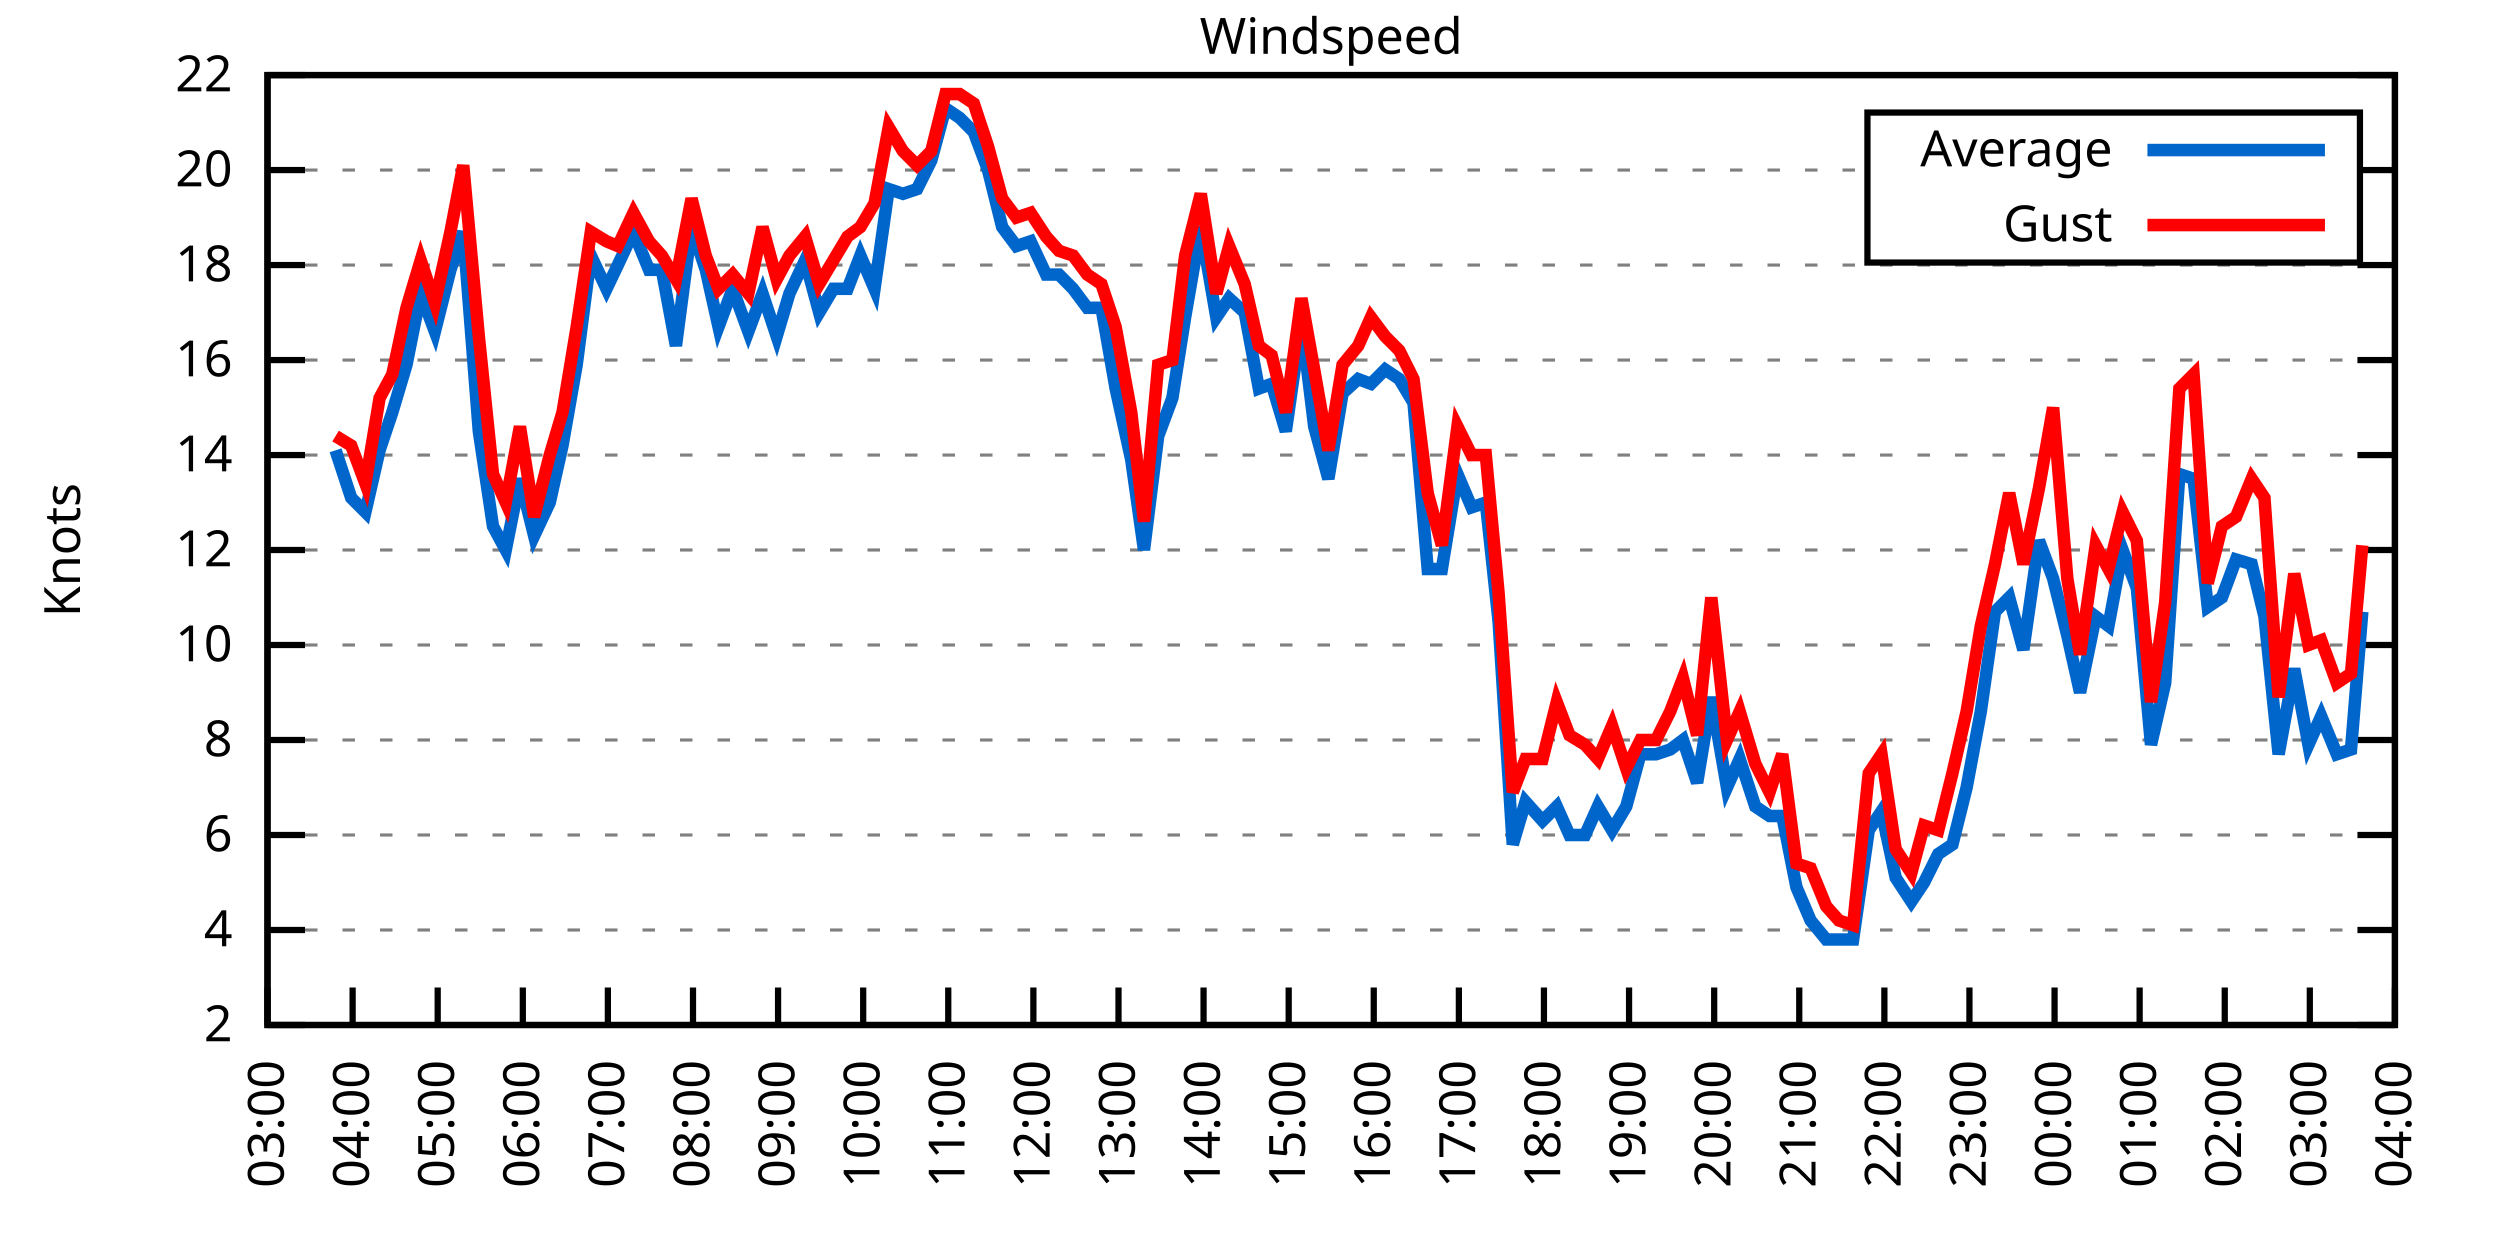
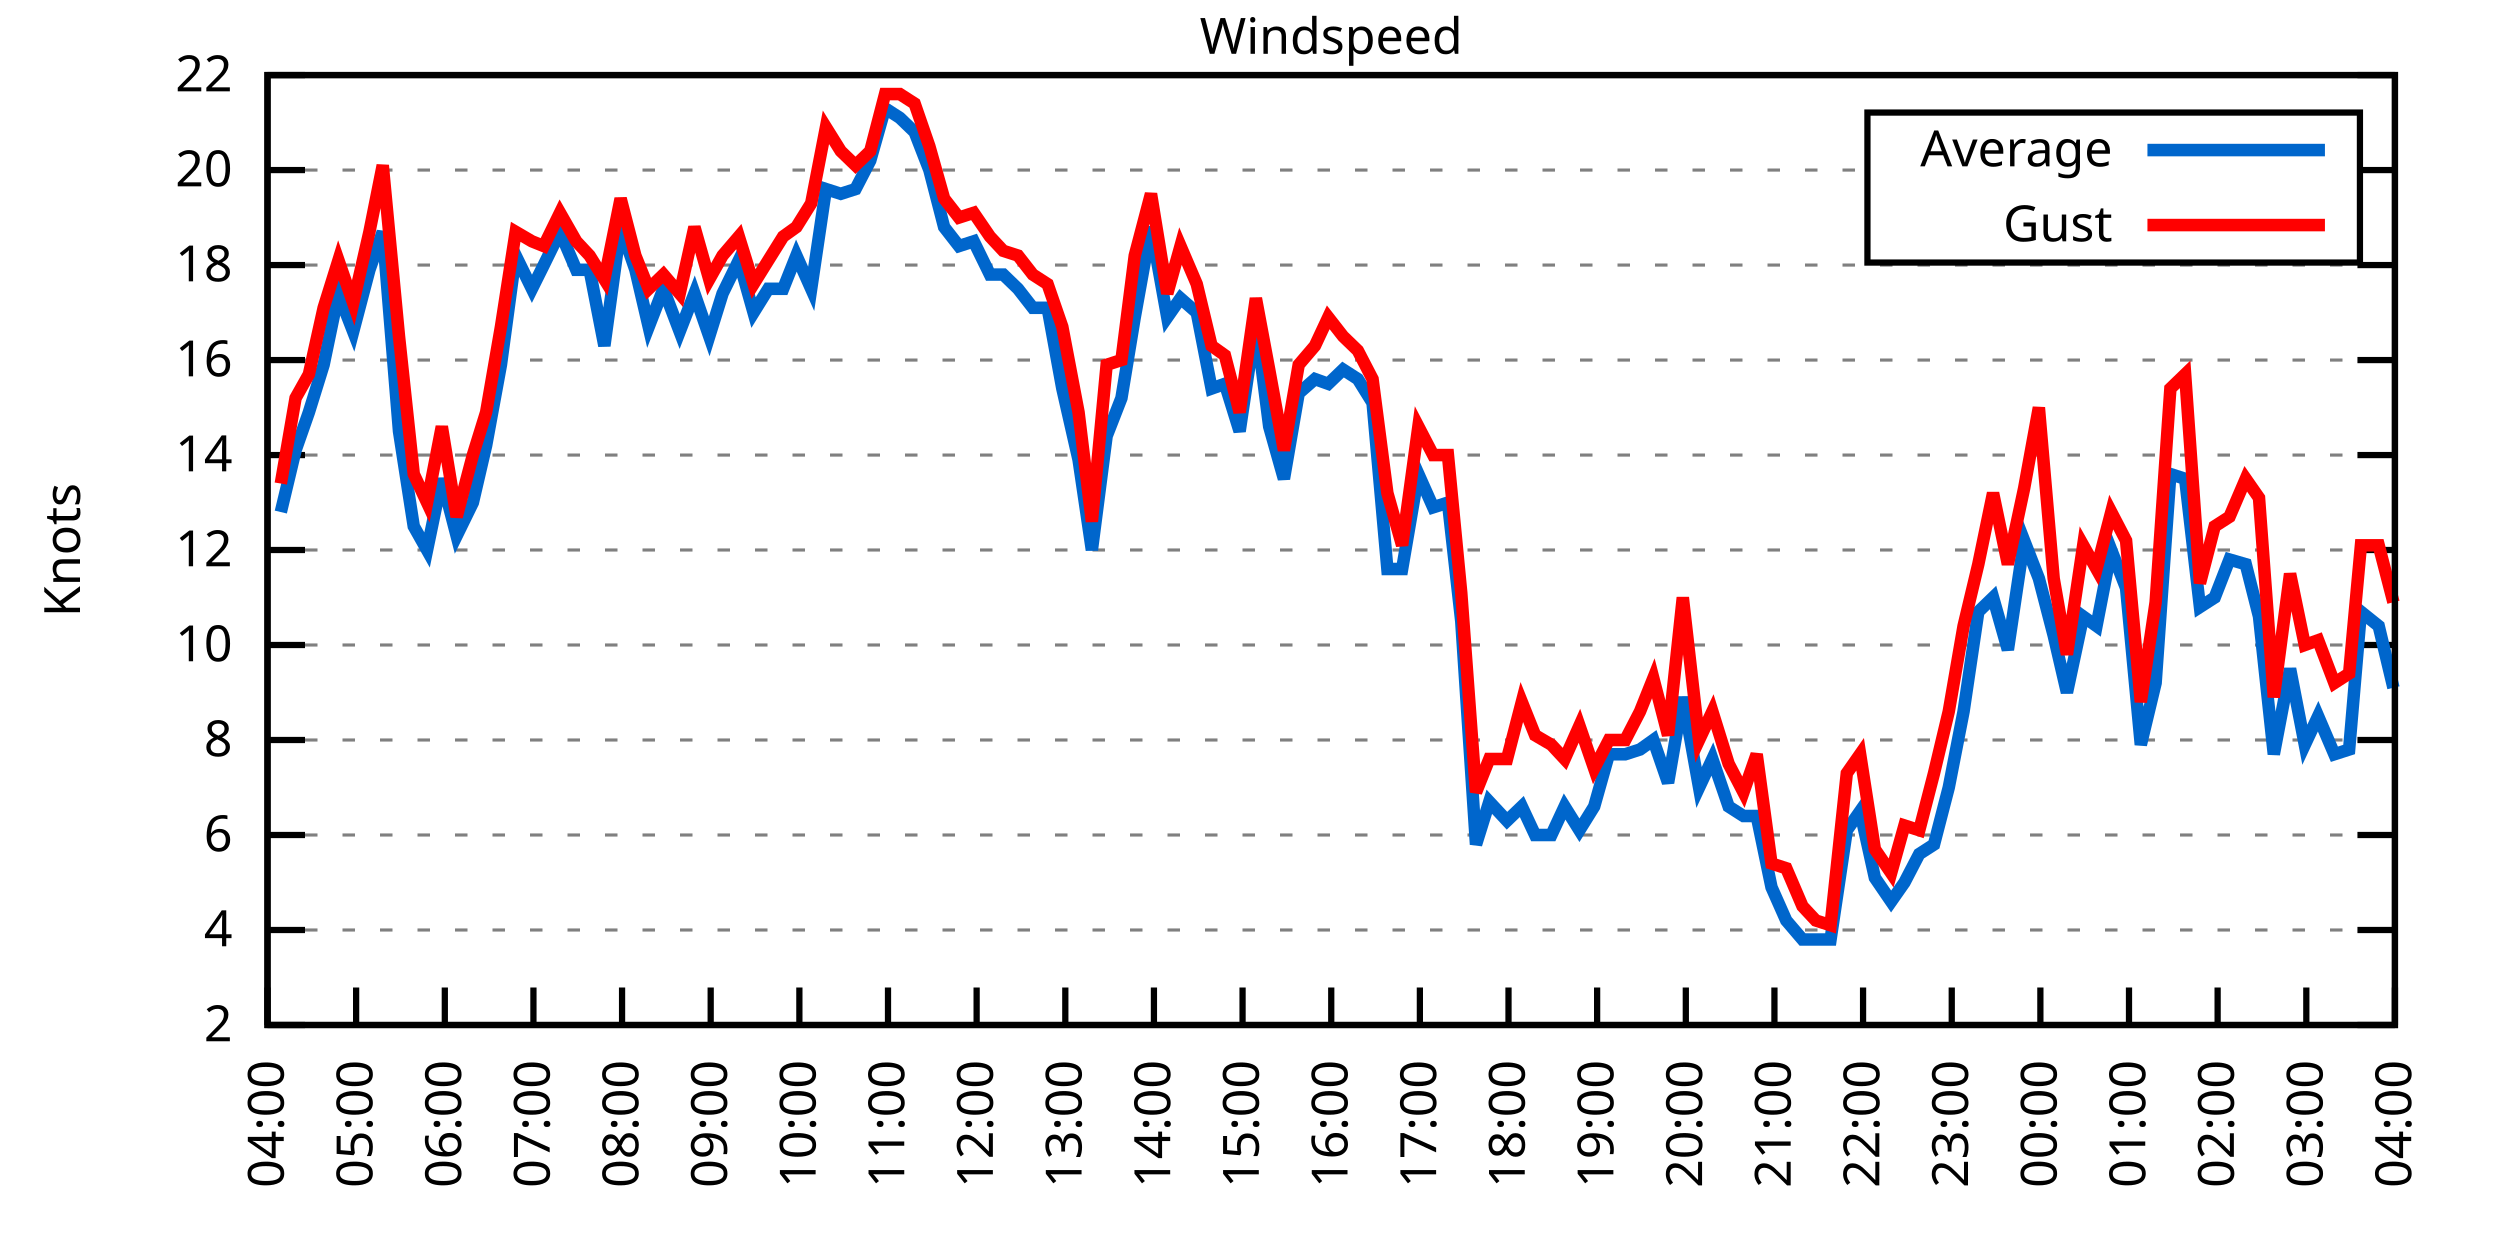
<svg xmlns="http://www.w3.org/2000/svg" xmlns:xlink="http://www.w3.org/1999/xlink" width="400" height="200" viewBox="0 0 400 200">
  <g id="gnuplot_canvas">
    <rect x="0" y="0" width="400" height="200" fill="none" />
    <defs>
      <circle id="gpDot" r="0.5" stroke-width="0.5" stroke="currentColor" />
      <path id="gpPt0" stroke-width="0.333" stroke="currentColor" d="M-1,0 h2 M0,-1 v2" />
      <path id="gpPt1" stroke-width="0.333" stroke="currentColor" d="M-1,-1 L1,1 M1,-1 L-1,1" />
      <path id="gpPt2" stroke-width="0.333" stroke="currentColor" d="M-1,0 L1,0 M0,-1 L0,1 M-1,-1 L1,1 M-1,1 L1,-1" />
      <rect id="gpPt3" stroke-width="0.333" stroke="currentColor" x="-1" y="-1" width="2" height="2" />
      <rect id="gpPt4" stroke-width="0.333" stroke="currentColor" fill="currentColor" x="-1" y="-1" width="2" height="2" />
      <circle id="gpPt5" stroke-width="0.333" stroke="currentColor" cx="0" cy="0" r="1" />
      <use xlink:href="#gpPt5" id="gpPt6" fill="currentColor" stroke="none" />
      <path id="gpPt7" stroke-width="0.333" stroke="currentColor" d="M0,-1.33 L-1.33,0.67 L1.33,0.67 z" />
      <use xlink:href="#gpPt7" id="gpPt8" fill="currentColor" stroke="none" />
      <use xlink:href="#gpPt7" id="gpPt9" stroke="currentColor" transform="rotate(180)" />
      <use xlink:href="#gpPt9" id="gpPt10" fill="currentColor" stroke="none" />
      <use xlink:href="#gpPt3" id="gpPt11" stroke="currentColor" transform="rotate(45)" />
      <use xlink:href="#gpPt11" id="gpPt12" fill="currentColor" stroke="none" />
      <path id="gpPt13" stroke-width="0.333" stroke="currentColor" d="M0,1.330 L1.265,0.411 L0.782,-1.067 L-0.782,-1.076 L-1.265,0.411 z" />
      <use xlink:href="#gpPt13" id="gpPt14" fill="currentColor" stroke="none" />
      <filter id="textbox" filterUnits="objectBoundingBox" x="0" y="0" height="1" width="1">
        <feFlood flood-color="white" flood-opacity="1" result="bgnd" />
        <feComposite in="SourceGraphic" in2="bgnd" operator="atop" />
      </filter>
      <filter id="greybox" filterUnits="objectBoundingBox" x="0" y="0" height="1" width="1">
        <feFlood flood-color="lightgrey" flood-opacity="1" result="grey" />
        <feComposite in="SourceGraphic" in2="grey" operator="atop" />
      </filter>
    </defs>
    <g fill="none" color="white" stroke="currentColor" stroke-width="1.00" stroke-linecap="butt" stroke-linejoin="miter">
</g>
    <g fill="none" color="black" stroke="currentColor" stroke-width="1.00" stroke-linecap="butt" stroke-linejoin="miter">
      <g stroke="none" shape-rendering="crispEdges">
        <polygon fill="rgb(255, 255, 255)" points="42.80,164.00 383.18,164.00 383.18,12.02 42.80,12.02 " />
      </g>
    </g>
    <g fill="none" color="black" stroke="currentColor" stroke-width="1.00" stroke-linecap="butt" stroke-linejoin="miter">
</g>
    <g fill="none" color="black" stroke="black" stroke-width="0.50" stroke-linecap="butt" stroke-linejoin="miter">
</g>
    <g fill="none" color="gray" stroke="currentColor" stroke-width="0.50" stroke-linecap="butt" stroke-linejoin="miter">
      <path stroke="gray" stroke-dasharray="2,4" class="gridline" d="M42.80,164.00 L383.19,164.00  " />
    </g>
    <g fill="none" color="gray" stroke="gray" stroke-width="1.00" stroke-linecap="butt" stroke-linejoin="miter">
</g>
    <g fill="none" color="black" stroke="currentColor" stroke-width="1.00" stroke-linecap="butt" stroke-linejoin="miter">
      <path stroke="black" d="M42.80,164.00 L48.80,164.00 M383.19,164.00 L377.19,164.00  " />
      <g transform="translate(37.20,166.60)" stroke="none" fill="black" font-family="Sans" font-size="8.00" text-anchor="end">
        <text>
          <tspan font-family="Sans"> 2</tspan>
        </text>
      </g>
    </g>
    <g fill="none" color="black" stroke="currentColor" stroke-width="1.00" stroke-linecap="butt" stroke-linejoin="miter">
</g>
    <g fill="none" color="black" stroke="black" stroke-width="0.50" stroke-linecap="butt" stroke-linejoin="miter">
</g>
    <g fill="none" color="gray" stroke="currentColor" stroke-width="0.50" stroke-linecap="butt" stroke-linejoin="miter">
      <path stroke="gray" stroke-dasharray="2,4" class="gridline" d="M42.80,148.80 L383.19,148.80  " />
    </g>
    <g fill="none" color="gray" stroke="gray" stroke-width="1.00" stroke-linecap="butt" stroke-linejoin="miter">
</g>
    <g fill="none" color="black" stroke="currentColor" stroke-width="1.00" stroke-linecap="butt" stroke-linejoin="miter">
      <path stroke="black" d="M42.80,148.80 L48.80,148.80 M383.19,148.80 L377.19,148.80  " />
      <g transform="translate(37.20,151.40)" stroke="none" fill="black" font-family="Sans" font-size="8.00" text-anchor="end">
        <text>
          <tspan font-family="Sans"> 4</tspan>
        </text>
      </g>
    </g>
    <g fill="none" color="black" stroke="currentColor" stroke-width="1.00" stroke-linecap="butt" stroke-linejoin="miter">
</g>
    <g fill="none" color="black" stroke="black" stroke-width="0.50" stroke-linecap="butt" stroke-linejoin="miter">
</g>
    <g fill="none" color="gray" stroke="currentColor" stroke-width="0.50" stroke-linecap="butt" stroke-linejoin="miter">
      <path stroke="gray" stroke-dasharray="2,4" class="gridline" d="M42.80,133.60 L383.19,133.60  " />
    </g>
    <g fill="none" color="gray" stroke="gray" stroke-width="1.00" stroke-linecap="butt" stroke-linejoin="miter">
</g>
    <g fill="none" color="black" stroke="currentColor" stroke-width="1.00" stroke-linecap="butt" stroke-linejoin="miter">
      <path stroke="black" d="M42.80,133.60 L48.80,133.60 M383.19,133.60 L377.19,133.60  " />
      <g transform="translate(37.20,136.20)" stroke="none" fill="black" font-family="Sans" font-size="8.00" text-anchor="end">
        <text>
          <tspan font-family="Sans"> 6</tspan>
        </text>
      </g>
    </g>
    <g fill="none" color="black" stroke="currentColor" stroke-width="1.00" stroke-linecap="butt" stroke-linejoin="miter">
</g>
    <g fill="none" color="black" stroke="black" stroke-width="0.50" stroke-linecap="butt" stroke-linejoin="miter">
</g>
    <g fill="none" color="gray" stroke="currentColor" stroke-width="0.50" stroke-linecap="butt" stroke-linejoin="miter">
      <path stroke="gray" stroke-dasharray="2,4" class="gridline" d="M42.80,118.40 L383.19,118.40  " />
    </g>
    <g fill="none" color="gray" stroke="gray" stroke-width="1.00" stroke-linecap="butt" stroke-linejoin="miter">
</g>
    <g fill="none" color="black" stroke="currentColor" stroke-width="1.00" stroke-linecap="butt" stroke-linejoin="miter">
      <path stroke="black" d="M42.80,118.40 L48.80,118.40 M383.19,118.40 L377.19,118.40  " />
      <g transform="translate(37.20,121.00)" stroke="none" fill="black" font-family="Sans" font-size="8.00" text-anchor="end">
        <text>
          <tspan font-family="Sans"> 8</tspan>
        </text>
      </g>
    </g>
    <g fill="none" color="black" stroke="currentColor" stroke-width="1.00" stroke-linecap="butt" stroke-linejoin="miter">
</g>
    <g fill="none" color="black" stroke="black" stroke-width="0.50" stroke-linecap="butt" stroke-linejoin="miter">
</g>
    <g fill="none" color="gray" stroke="currentColor" stroke-width="0.50" stroke-linecap="butt" stroke-linejoin="miter">
      <path stroke="gray" stroke-dasharray="2,4" class="gridline" d="M42.80,103.20 L383.19,103.20  " />
    </g>
    <g fill="none" color="gray" stroke="gray" stroke-width="1.00" stroke-linecap="butt" stroke-linejoin="miter">
</g>
    <g fill="none" color="black" stroke="currentColor" stroke-width="1.00" stroke-linecap="butt" stroke-linejoin="miter">
      <path stroke="black" d="M42.80,103.20 L48.80,103.20 M383.19,103.20 L377.19,103.20  " />
      <g transform="translate(37.20,105.80)" stroke="none" fill="black" font-family="Sans" font-size="8.00" text-anchor="end">
        <text>
          <tspan font-family="Sans"> 10</tspan>
        </text>
      </g>
    </g>
    <g fill="none" color="black" stroke="currentColor" stroke-width="1.00" stroke-linecap="butt" stroke-linejoin="miter">
</g>
    <g fill="none" color="black" stroke="black" stroke-width="0.50" stroke-linecap="butt" stroke-linejoin="miter">
</g>
    <g fill="none" color="gray" stroke="currentColor" stroke-width="0.50" stroke-linecap="butt" stroke-linejoin="miter">
      <path stroke="gray" stroke-dasharray="2,4" class="gridline" d="M42.80,88.00 L383.19,88.00  " />
    </g>
    <g fill="none" color="gray" stroke="gray" stroke-width="1.00" stroke-linecap="butt" stroke-linejoin="miter">
</g>
    <g fill="none" color="black" stroke="currentColor" stroke-width="1.00" stroke-linecap="butt" stroke-linejoin="miter">
      <path stroke="black" d="M42.80,88.00 L48.80,88.00 M383.19,88.00 L377.19,88.00  " />
      <g transform="translate(37.20,90.60)" stroke="none" fill="black" font-family="Sans" font-size="8.00" text-anchor="end">
        <text>
          <tspan font-family="Sans"> 12</tspan>
        </text>
      </g>
    </g>
    <g fill="none" color="black" stroke="currentColor" stroke-width="1.00" stroke-linecap="butt" stroke-linejoin="miter">
</g>
    <g fill="none" color="black" stroke="black" stroke-width="0.50" stroke-linecap="butt" stroke-linejoin="miter">
</g>
    <g fill="none" color="gray" stroke="currentColor" stroke-width="0.50" stroke-linecap="butt" stroke-linejoin="miter">
      <path stroke="gray" stroke-dasharray="2,4" class="gridline" d="M42.80,72.81 L383.19,72.81  " />
    </g>
    <g fill="none" color="gray" stroke="gray" stroke-width="1.00" stroke-linecap="butt" stroke-linejoin="miter">
</g>
    <g fill="none" color="black" stroke="currentColor" stroke-width="1.00" stroke-linecap="butt" stroke-linejoin="miter">
      <path stroke="black" d="M42.80,72.81 L48.80,72.81 M383.19,72.81 L377.19,72.81  " />
      <g transform="translate(37.20,75.41)" stroke="none" fill="black" font-family="Sans" font-size="8.00" text-anchor="end">
        <text>
          <tspan font-family="Sans"> 14</tspan>
        </text>
      </g>
    </g>
    <g fill="none" color="black" stroke="currentColor" stroke-width="1.00" stroke-linecap="butt" stroke-linejoin="miter">
</g>
    <g fill="none" color="black" stroke="black" stroke-width="0.50" stroke-linecap="butt" stroke-linejoin="miter">
</g>
    <g fill="none" color="gray" stroke="currentColor" stroke-width="0.50" stroke-linecap="butt" stroke-linejoin="miter">
      <path stroke="gray" stroke-dasharray="2,4" class="gridline" d="M42.80,57.61 L383.19,57.61  " />
    </g>
    <g fill="none" color="gray" stroke="gray" stroke-width="1.00" stroke-linecap="butt" stroke-linejoin="miter">
</g>
    <g fill="none" color="black" stroke="currentColor" stroke-width="1.00" stroke-linecap="butt" stroke-linejoin="miter">
      <path stroke="black" d="M42.80,57.61 L48.80,57.61 M383.19,57.61 L377.19,57.61  " />
      <g transform="translate(37.20,60.21)" stroke="none" fill="black" font-family="Sans" font-size="8.00" text-anchor="end">
        <text>
          <tspan font-family="Sans"> 16</tspan>
        </text>
      </g>
    </g>
    <g fill="none" color="black" stroke="currentColor" stroke-width="1.00" stroke-linecap="butt" stroke-linejoin="miter">
</g>
    <g fill="none" color="black" stroke="black" stroke-width="0.50" stroke-linecap="butt" stroke-linejoin="miter">
</g>
    <g fill="none" color="gray" stroke="currentColor" stroke-width="0.50" stroke-linecap="butt" stroke-linejoin="miter">
      <path stroke="gray" stroke-dasharray="2,4" class="gridline" d="M42.80,42.41 L383.19,42.41  " />
    </g>
    <g fill="none" color="gray" stroke="gray" stroke-width="1.00" stroke-linecap="butt" stroke-linejoin="miter">
</g>
    <g fill="none" color="black" stroke="currentColor" stroke-width="1.00" stroke-linecap="butt" stroke-linejoin="miter">
      <path stroke="black" d="M42.80,42.41 L48.80,42.41 M383.19,42.41 L377.19,42.41  " />
      <g transform="translate(37.20,45.01)" stroke="none" fill="black" font-family="Sans" font-size="8.00" text-anchor="end">
        <text>
          <tspan font-family="Sans"> 18</tspan>
        </text>
      </g>
    </g>
    <g fill="none" color="black" stroke="currentColor" stroke-width="1.00" stroke-linecap="butt" stroke-linejoin="miter">
</g>
    <g fill="none" color="black" stroke="black" stroke-width="0.50" stroke-linecap="butt" stroke-linejoin="miter">
</g>
    <g fill="none" color="gray" stroke="currentColor" stroke-width="0.50" stroke-linecap="butt" stroke-linejoin="miter">
      <path stroke="gray" stroke-dasharray="2,4" class="gridline" d="M42.80,27.21 L298.79,27.21 M377.59,27.21 L383.19,27.21  " />
    </g>
    <g fill="none" color="gray" stroke="gray" stroke-width="1.00" stroke-linecap="butt" stroke-linejoin="miter">
</g>
    <g fill="none" color="black" stroke="currentColor" stroke-width="1.00" stroke-linecap="butt" stroke-linejoin="miter">
      <path stroke="black" d="M42.80,27.21 L48.80,27.21 M383.19,27.21 L377.19,27.21  " />
      <g transform="translate(37.20,29.81)" stroke="none" fill="black" font-family="Sans" font-size="8.00" text-anchor="end">
        <text>
          <tspan font-family="Sans"> 20</tspan>
        </text>
      </g>
    </g>
    <g fill="none" color="black" stroke="currentColor" stroke-width="1.00" stroke-linecap="butt" stroke-linejoin="miter">
</g>
    <g fill="none" color="black" stroke="black" stroke-width="0.50" stroke-linecap="butt" stroke-linejoin="miter">
</g>
    <g fill="none" color="gray" stroke="currentColor" stroke-width="0.50" stroke-linecap="butt" stroke-linejoin="miter">
      <path stroke="gray" stroke-dasharray="2,4" class="gridline" d="M42.80,12.01 L383.19,12.01  " />
    </g>
    <g fill="none" color="gray" stroke="gray" stroke-width="1.00" stroke-linecap="butt" stroke-linejoin="miter">
</g>
    <g fill="none" color="black" stroke="currentColor" stroke-width="1.00" stroke-linecap="butt" stroke-linejoin="miter">
      <path stroke="black" d="M42.80,12.01 L48.80,12.01 M383.19,12.01 L377.19,12.01  " />
      <g transform="translate(37.20,14.61)" stroke="none" fill="black" font-family="Sans" font-size="8.00" text-anchor="end">
        <text>
          <tspan font-family="Sans"> 22</tspan>
        </text>
      </g>
    </g>
    <g fill="none" color="black" stroke="currentColor" stroke-width="1.00" stroke-linecap="butt" stroke-linejoin="miter">
      <path stroke="black" d="M42.80,164.00 L42.80,158.00  " />
      <g transform="translate(45.40,169.60) rotate(270.00)" stroke="none" fill="black" font-family="Sans" font-size="8.00" text-anchor="end">
        <text>
-           <tspan font-family="Sans">03:00</tspan>
-         </text>
-       </g>
-     </g>
-     <g fill="none" color="black" stroke="currentColor" stroke-width="1.00" stroke-linecap="butt" stroke-linejoin="miter">
-       <path stroke="black" d="M56.42,164.00 L56.42,158.00  " />
-       <g transform="translate(59.02,169.60) rotate(270.00)" stroke="none" fill="black" font-family="Sans" font-size="8.00" text-anchor="end">
-         <text>
          <tspan font-family="Sans">04:00</tspan>
        </text>
      </g>
    </g>
    <g fill="none" color="black" stroke="currentColor" stroke-width="1.00" stroke-linecap="butt" stroke-linejoin="miter">
-       <path stroke="black" d="M70.03,164.00 L70.03,158.00  " />
-       <g transform="translate(72.63,169.60) rotate(270.00)" stroke="none" fill="black" font-family="Sans" font-size="8.00" text-anchor="end">
+       <path stroke="black" d="M56.98,164.00 L56.98,158.00  " />
+       <g transform="translate(59.58,169.60) rotate(270.00)" stroke="none" fill="black" font-family="Sans" font-size="8.00" text-anchor="end">
        <text>
          <tspan font-family="Sans">05:00</tspan>
        </text>
      </g>
    </g>
    <g fill="none" color="black" stroke="currentColor" stroke-width="1.00" stroke-linecap="butt" stroke-linejoin="miter">
-       <path stroke="black" d="M83.65,164.00 L83.65,158.00  " />
-       <g transform="translate(86.25,169.60) rotate(270.00)" stroke="none" fill="black" font-family="Sans" font-size="8.00" text-anchor="end">
+       <path stroke="black" d="M71.17,164.00 L71.17,158.00  " />
+       <g transform="translate(73.77,169.60) rotate(270.00)" stroke="none" fill="black" font-family="Sans" font-size="8.00" text-anchor="end">
        <text>
          <tspan font-family="Sans">06:00</tspan>
        </text>
      </g>
    </g>
    <g fill="none" color="black" stroke="currentColor" stroke-width="1.00" stroke-linecap="butt" stroke-linejoin="miter">
-       <path stroke="black" d="M97.26,164.00 L97.26,158.00  " />
-       <g transform="translate(99.86,169.60) rotate(270.00)" stroke="none" fill="black" font-family="Sans" font-size="8.00" text-anchor="end">
+       <path stroke="black" d="M85.35,164.00 L85.35,158.00  " />
+       <g transform="translate(87.95,169.60) rotate(270.00)" stroke="none" fill="black" font-family="Sans" font-size="8.00" text-anchor="end">
        <text>
          <tspan font-family="Sans">07:00</tspan>
        </text>
      </g>
    </g>
    <g fill="none" color="black" stroke="currentColor" stroke-width="1.00" stroke-linecap="butt" stroke-linejoin="miter">
-       <path stroke="black" d="M110.88,164.00 L110.88,158.00  " />
-       <g transform="translate(113.48,169.60) rotate(270.00)" stroke="none" fill="black" font-family="Sans" font-size="8.00" text-anchor="end">
+       <path stroke="black" d="M99.53,164.00 L99.53,158.00  " />
+       <g transform="translate(102.13,169.60) rotate(270.00)" stroke="none" fill="black" font-family="Sans" font-size="8.00" text-anchor="end">
        <text>
          <tspan font-family="Sans">08:00</tspan>
        </text>
      </g>
    </g>
    <g fill="none" color="black" stroke="currentColor" stroke-width="1.00" stroke-linecap="butt" stroke-linejoin="miter">
-       <path stroke="black" d="M124.49,164.00 L124.49,158.00  " />
-       <g transform="translate(127.09,169.60) rotate(270.00)" stroke="none" fill="black" font-family="Sans" font-size="8.00" text-anchor="end">
+       <path stroke="black" d="M113.71,164.00 L113.71,158.00  " />
+       <g transform="translate(116.31,169.60) rotate(270.00)" stroke="none" fill="black" font-family="Sans" font-size="8.00" text-anchor="end">
        <text>
          <tspan font-family="Sans">09:00</tspan>
        </text>
      </g>
    </g>
    <g fill="none" color="black" stroke="currentColor" stroke-width="1.00" stroke-linecap="butt" stroke-linejoin="miter">
-       <path stroke="black" d="M138.11,164.00 L138.11,158.00  " />
-       <g transform="translate(140.71,169.60) rotate(270.00)" stroke="none" fill="black" font-family="Sans" font-size="8.00" text-anchor="end">
+       <path stroke="black" d="M127.90,164.00 L127.90,158.00  " />
+       <g transform="translate(130.50,169.60) rotate(270.00)" stroke="none" fill="black" font-family="Sans" font-size="8.00" text-anchor="end">
        <text>
          <tspan font-family="Sans">10:00</tspan>
        </text>
      </g>
    </g>
    <g fill="none" color="black" stroke="currentColor" stroke-width="1.00" stroke-linecap="butt" stroke-linejoin="miter">
-       <path stroke="black" d="M151.72,164.00 L151.72,158.00  " />
-       <g transform="translate(154.32,169.60) rotate(270.00)" stroke="none" fill="black" font-family="Sans" font-size="8.00" text-anchor="end">
+       <path stroke="black" d="M142.08,164.00 L142.08,158.00  " />
+       <g transform="translate(144.68,169.60) rotate(270.00)" stroke="none" fill="black" font-family="Sans" font-size="8.00" text-anchor="end">
        <text>
          <tspan font-family="Sans">11:00</tspan>
        </text>
      </g>
    </g>
    <g fill="none" color="black" stroke="currentColor" stroke-width="1.00" stroke-linecap="butt" stroke-linejoin="miter">
-       <path stroke="black" d="M165.34,164.00 L165.34,158.00  " />
-       <g transform="translate(167.94,169.60) rotate(270.00)" stroke="none" fill="black" font-family="Sans" font-size="8.00" text-anchor="end">
+       <path stroke="black" d="M156.26,164.00 L156.26,158.00  " />
+       <g transform="translate(158.86,169.60) rotate(270.00)" stroke="none" fill="black" font-family="Sans" font-size="8.00" text-anchor="end">
        <text>
          <tspan font-family="Sans">12:00</tspan>
        </text>
      </g>
    </g>
    <g fill="none" color="black" stroke="currentColor" stroke-width="1.00" stroke-linecap="butt" stroke-linejoin="miter">
-       <path stroke="black" d="M178.96,164.00 L178.96,158.00  " />
-       <g transform="translate(181.56,169.60) rotate(270.00)" stroke="none" fill="black" font-family="Sans" font-size="8.00" text-anchor="end">
+       <path stroke="black" d="M170.45,164.00 L170.45,158.00  " />
+       <g transform="translate(173.05,169.60) rotate(270.00)" stroke="none" fill="black" font-family="Sans" font-size="8.00" text-anchor="end">
        <text>
          <tspan font-family="Sans">13:00</tspan>
        </text>
      </g>
    </g>
    <g fill="none" color="black" stroke="currentColor" stroke-width="1.00" stroke-linecap="butt" stroke-linejoin="miter">
-       <path stroke="black" d="M192.57,164.00 L192.57,158.00  " />
-       <g transform="translate(195.17,169.60) rotate(270.00)" stroke="none" fill="black" font-family="Sans" font-size="8.00" text-anchor="end">
+       <path stroke="black" d="M184.63,164.00 L184.63,158.00  " />
+       <g transform="translate(187.23,169.60) rotate(270.00)" stroke="none" fill="black" font-family="Sans" font-size="8.00" text-anchor="end">
        <text>
          <tspan font-family="Sans">14:00</tspan>
        </text>
      </g>
    </g>
    <g fill="none" color="black" stroke="currentColor" stroke-width="1.00" stroke-linecap="butt" stroke-linejoin="miter">
-       <path stroke="black" d="M206.19,164.00 L206.19,158.00  " />
-       <g transform="translate(208.79,169.60) rotate(270.00)" stroke="none" fill="black" font-family="Sans" font-size="8.00" text-anchor="end">
+       <path stroke="black" d="M198.81,164.00 L198.81,158.00  " />
+       <g transform="translate(201.41,169.60) rotate(270.00)" stroke="none" fill="black" font-family="Sans" font-size="8.00" text-anchor="end">
        <text>
          <tspan font-family="Sans">15:00</tspan>
        </text>
      </g>
    </g>
    <g fill="none" color="black" stroke="currentColor" stroke-width="1.00" stroke-linecap="butt" stroke-linejoin="miter">
-       <path stroke="black" d="M219.80,164.00 L219.80,158.00  " />
-       <g transform="translate(222.40,169.60) rotate(270.00)" stroke="none" fill="black" font-family="Sans" font-size="8.00" text-anchor="end">
+       <path stroke="black" d="M213.00,164.00 L213.00,158.00  " />
+       <g transform="translate(215.60,169.60) rotate(270.00)" stroke="none" fill="black" font-family="Sans" font-size="8.00" text-anchor="end">
        <text>
          <tspan font-family="Sans">16:00</tspan>
        </text>
      </g>
    </g>
    <g fill="none" color="black" stroke="currentColor" stroke-width="1.00" stroke-linecap="butt" stroke-linejoin="miter">
-       <path stroke="black" d="M233.42,164.00 L233.42,158.00  " />
-       <g transform="translate(236.02,169.60) rotate(270.00)" stroke="none" fill="black" font-family="Sans" font-size="8.00" text-anchor="end">
+       <path stroke="black" d="M227.18,164.00 L227.18,158.00  " />
+       <g transform="translate(229.78,169.60) rotate(270.00)" stroke="none" fill="black" font-family="Sans" font-size="8.00" text-anchor="end">
        <text>
          <tspan font-family="Sans">17:00</tspan>
        </text>
      </g>
    </g>
    <g fill="none" color="black" stroke="currentColor" stroke-width="1.00" stroke-linecap="butt" stroke-linejoin="miter">
-       <path stroke="black" d="M247.03,164.00 L247.03,158.00  " />
-       <g transform="translate(249.63,169.60) rotate(270.00)" stroke="none" fill="black" font-family="Sans" font-size="8.00" text-anchor="end">
+       <path stroke="black" d="M241.36,164.00 L241.36,158.00  " />
+       <g transform="translate(243.96,169.60) rotate(270.00)" stroke="none" fill="black" font-family="Sans" font-size="8.00" text-anchor="end">
        <text>
          <tspan font-family="Sans">18:00</tspan>
        </text>
      </g>
    </g>
    <g fill="none" color="black" stroke="currentColor" stroke-width="1.00" stroke-linecap="butt" stroke-linejoin="miter">
-       <path stroke="black" d="M260.65,164.00 L260.65,158.00  " />
-       <g transform="translate(263.25,169.60) rotate(270.00)" stroke="none" fill="black" font-family="Sans" font-size="8.00" text-anchor="end">
+       <path stroke="black" d="M255.54,164.00 L255.54,158.00  " />
+       <g transform="translate(258.14,169.60) rotate(270.00)" stroke="none" fill="black" font-family="Sans" font-size="8.00" text-anchor="end">
        <text>
          <tspan font-family="Sans">19:00</tspan>
        </text>
      </g>
    </g>
    <g fill="none" color="black" stroke="currentColor" stroke-width="1.00" stroke-linecap="butt" stroke-linejoin="miter">
-       <path stroke="black" d="M274.27,164.00 L274.27,158.00  " />
-       <g transform="translate(276.87,169.60) rotate(270.00)" stroke="none" fill="black" font-family="Sans" font-size="8.00" text-anchor="end">
+       <path stroke="black" d="M269.73,164.00 L269.73,158.00  " />
+       <g transform="translate(272.33,169.60) rotate(270.00)" stroke="none" fill="black" font-family="Sans" font-size="8.00" text-anchor="end">
        <text>
          <tspan font-family="Sans">20:00</tspan>
        </text>
      </g>
    </g>
    <g fill="none" color="black" stroke="currentColor" stroke-width="1.00" stroke-linecap="butt" stroke-linejoin="miter">
-       <path stroke="black" d="M287.88,164.00 L287.88,158.00  " />
-       <g transform="translate(290.48,169.60) rotate(270.00)" stroke="none" fill="black" font-family="Sans" font-size="8.00" text-anchor="end">
+       <path stroke="black" d="M283.91,164.00 L283.91,158.00  " />
+       <g transform="translate(286.51,169.60) rotate(270.00)" stroke="none" fill="black" font-family="Sans" font-size="8.00" text-anchor="end">
        <text>
          <tspan font-family="Sans">21:00</tspan>
        </text>
      </g>
    </g>
    <g fill="none" color="black" stroke="currentColor" stroke-width="1.00" stroke-linecap="butt" stroke-linejoin="miter">
-       <path stroke="black" d="M301.50,164.00 L301.50,158.00  " />
-       <g transform="translate(304.10,169.60) rotate(270.00)" stroke="none" fill="black" font-family="Sans" font-size="8.00" text-anchor="end">
+       <path stroke="black" d="M298.09,164.00 L298.09,158.00  " />
+       <g transform="translate(300.69,169.60) rotate(270.00)" stroke="none" fill="black" font-family="Sans" font-size="8.00" text-anchor="end">
        <text>
          <tspan font-family="Sans">22:00</tspan>
        </text>
      </g>
    </g>
    <g fill="none" color="black" stroke="currentColor" stroke-width="1.00" stroke-linecap="butt" stroke-linejoin="miter">
-       <path stroke="black" d="M315.11,164.00 L315.11,158.00  " />
-       <g transform="translate(317.71,169.60) rotate(270.00)" stroke="none" fill="black" font-family="Sans" font-size="8.00" text-anchor="end">
+       <path stroke="black" d="M312.28,164.00 L312.28,158.00  " />
+       <g transform="translate(314.88,169.60) rotate(270.00)" stroke="none" fill="black" font-family="Sans" font-size="8.00" text-anchor="end">
        <text>
          <tspan font-family="Sans">23:00</tspan>
        </text>
      </g>
    </g>
    <g fill="none" color="black" stroke="currentColor" stroke-width="1.00" stroke-linecap="butt" stroke-linejoin="miter">
-       <path stroke="black" d="M328.73,164.00 L328.73,158.00  " />
-       <g transform="translate(331.33,169.60) rotate(270.00)" stroke="none" fill="black" font-family="Sans" font-size="8.00" text-anchor="end">
+       <path stroke="black" d="M326.46,164.00 L326.46,158.00  " />
+       <g transform="translate(329.06,169.60) rotate(270.00)" stroke="none" fill="black" font-family="Sans" font-size="8.00" text-anchor="end">
        <text>
          <tspan font-family="Sans">00:00</tspan>
        </text>
      </g>
    </g>
    <g fill="none" color="black" stroke="currentColor" stroke-width="1.00" stroke-linecap="butt" stroke-linejoin="miter">
-       <path stroke="black" d="M342.34,164.00 L342.34,158.00  " />
-       <g transform="translate(344.94,169.60) rotate(270.00)" stroke="none" fill="black" font-family="Sans" font-size="8.00" text-anchor="end">
+       <path stroke="black" d="M340.64,164.00 L340.64,158.00  " />
+       <g transform="translate(343.24,169.60) rotate(270.00)" stroke="none" fill="black" font-family="Sans" font-size="8.00" text-anchor="end">
        <text>
          <tspan font-family="Sans">01:00</tspan>
        </text>
      </g>
    </g>
    <g fill="none" color="black" stroke="currentColor" stroke-width="1.00" stroke-linecap="butt" stroke-linejoin="miter">
-       <path stroke="black" d="M355.96,164.00 L355.96,158.00  " />
-       <g transform="translate(358.56,169.60) rotate(270.00)" stroke="none" fill="black" font-family="Sans" font-size="8.00" text-anchor="end">
+       <path stroke="black" d="M354.82,164.00 L354.82,158.00  " />
+       <g transform="translate(357.42,169.60) rotate(270.00)" stroke="none" fill="black" font-family="Sans" font-size="8.00" text-anchor="end">
        <text>
          <tspan font-family="Sans">02:00</tspan>
        </text>
      </g>
    </g>
    <g fill="none" color="black" stroke="currentColor" stroke-width="1.00" stroke-linecap="butt" stroke-linejoin="miter">
-       <path stroke="black" d="M369.57,164.00 L369.57,158.00  " />
-       <g transform="translate(372.17,169.60) rotate(270.00)" stroke="none" fill="black" font-family="Sans" font-size="8.00" text-anchor="end">
+       <path stroke="black" d="M369.01,164.00 L369.01,158.00  " />
+       <g transform="translate(371.61,169.60) rotate(270.00)" stroke="none" fill="black" font-family="Sans" font-size="8.00" text-anchor="end">
        <text>
          <tspan font-family="Sans">03:00</tspan>
        </text>
      </g>
    </g>
    <g fill="none" color="black" stroke="currentColor" stroke-width="1.00" stroke-linecap="butt" stroke-linejoin="miter">
      <path stroke="black" d="M383.19,164.00 L383.19,158.00  " />
      <g transform="translate(385.79,169.60) rotate(270.00)" stroke="none" fill="black" font-family="Sans" font-size="8.00" text-anchor="end">
        <text>
          <tspan font-family="Sans">04:00</tspan>
        </text>
      </g>
    </g>
    <g fill="none" color="black" stroke="currentColor" stroke-width="1.00" stroke-linecap="butt" stroke-linejoin="miter">
</g>
    <g fill="none" color="black" stroke="currentColor" stroke-width="1.00" stroke-linecap="butt" stroke-linejoin="miter">
      <path stroke="black" d="M42.80,12.01 L42.80,164.00 L383.19,164.00 L383.19,12.01 L42.80,12.01 Z  " />
    </g>
    <g fill="none" color="black" stroke="currentColor" stroke-width="1.00" stroke-linecap="butt" stroke-linejoin="miter">
</g>
    <g fill="none" color="black" stroke="currentColor" stroke-width="1.00" stroke-linecap="butt" stroke-linejoin="miter">
      <path stroke="black" d="M298.79,42.01 L298.79,18.01 L377.59,18.01 L377.59,42.01 L298.79,42.01 Z  " />
    </g>
    <g id="Windspeed_plot_1">
      <g fill="none" color="white" stroke="black" stroke-width="2.00" stroke-linecap="butt" stroke-linejoin="miter">
</g>
      <g fill="none" color="black" stroke="currentColor" stroke-width="2.00" stroke-linecap="butt" stroke-linejoin="miter">
        <g transform="translate(337.99,26.61)" stroke="none" fill="black" font-family="Sans" font-size="8.00" text-anchor="end">
          <text>
            <tspan font-family="Sans">Average</tspan>
          </text>
        </g>
      </g>
      <g fill="none" color="black" stroke="currentColor" stroke-width="2.00" stroke-linecap="butt" stroke-linejoin="miter">
-         <path stroke="rgb(  0, 102, 204)" d="M343.59,24.01 L371.99,24.01 M53.69,72.05 L56.19,79.65 L58.46,81.93 L60.73,72.05 L62.77,65.97 L65.04,58.37   L67.31,46.97 L69.58,53.05 L72.07,43.17 L74.12,37.09 L76.61,69.01 L78.88,84.21 L80.92,88.00 L83.19,76.61   L85.46,85.73 L87.96,80.41 L90.00,71.29 L92.27,58.37 L94.54,40.89 L97.04,46.21 L98.85,42.41 L101.35,37.09   L103.84,43.17 L105.89,43.17 L108.15,55.33 L110.65,36.33 L112.92,43.17 L114.96,52.29 L117.23,46.21 L119.73,53.05   L122.00,46.97 L124.27,53.81 L126.31,46.97 L128.81,41.65 L131.07,50.01 L133.34,46.21 L135.61,46.21 L137.66,40.89   L139.92,46.21 L142.19,30.25 L144.46,31.01 L146.73,30.25 L149.00,25.69 L151.27,17.33 L153.54,18.85 L155.81,21.13   L158.08,27.21 L160.35,36.33 L162.62,39.37 L164.89,38.61 L167.38,43.93 L169.43,43.93 L171.69,46.21 L173.96,49.25   L176.23,49.25 L178.50,62.17 L181.00,73.57 L183.04,88.00 L185.31,69.77 L187.58,63.69 L189.62,50.77 L192.12,36.33   L194.61,50.77 L196.66,47.73 L199.15,50.01 L201.42,62.17 L203.46,61.41 L205.73,69.01 L208.23,51.53 L210.27,68.25   L212.54,76.61 L214.81,62.93 L217.31,60.65 L219.35,61.41 L221.62,59.13 L223.89,60.65 L226.16,64.45 L228.43,91.04   L230.70,91.04 L233.19,75.85 L235.46,81.17 L237.73,80.41 L239.77,99.40 L242.04,135.12 L244.08,128.28 L246.81,131.32   L249.08,129.04 L251.12,133.60 L253.61,133.60 L255.66,129.04 L257.93,132.84 L260.20,129.04 L262.47,120.68 L264.96,120.68   L267.23,119.92 L269.27,118.40 L271.54,125.24 L273.81,111.56 L276.31,126.00 L278.35,121.44 L280.85,129.04 L283.12,130.56   L285.16,130.56 L287.43,141.96 L289.70,147.28 L292.19,150.32 L294.23,150.32 L296.50,150.32 L299.00,132.84 L301.04,129.80   L303.31,140.44 L305.81,144.24 L307.85,141.20 L310.12,136.64 L312.39,135.12 L314.66,126.00 L316.93,113.84 L319.20,97.88   L321.47,95.60 L323.74,103.96 L326.23,86.49 L328.50,92.56 L330.77,101.68 L332.81,110.80 L335.31,98.64 L337.35,100.16   L339.62,88.00 L341.89,94.08 L344.16,119.16 L346.43,109.28 L348.70,75.85 L350.97,76.61 L353.24,97.12 L355.50,95.60   L357.77,89.52 L360.27,90.28 L362.31,98.64 L364.58,120.68 L367.08,107.00 L369.35,119.16 L371.39,114.60 L373.89,120.68   L376.16,119.92 L377.97,97.88  " />
+         <path stroke="rgb(  0, 102, 204)" d="M343.59,24.01 L371.99,24.01 M44.93,81.93 L47.29,72.05 L49.42,65.97 L51.78,58.37 L54.15,46.97 L56.51,53.05   L59.11,43.17 L61.24,37.09 L63.84,69.01 L66.20,84.21 L68.33,88.00 L70.69,76.61 L73.06,85.73 L75.66,80.41   L77.78,71.29 L80.15,58.37 L82.51,40.89 L85.11,46.21 L87.00,42.41 L89.60,37.09 L92.20,43.17 L94.33,43.17   L96.70,55.33 L99.30,36.33 L101.66,43.17 L103.79,52.29 L106.15,46.21 L108.75,53.05 L111.11,46.97 L113.48,53.81   L115.61,46.97 L118.21,41.65 L120.57,50.01 L122.93,46.21 L125.30,46.21 L127.42,40.89 L129.79,46.21 L132.15,30.25   L134.52,31.01 L136.88,30.25 L139.24,25.69 L141.61,17.33 L143.97,18.85 L146.34,21.13 L148.70,27.21 L151.06,36.33   L153.43,39.37 L155.79,38.61 L158.39,43.93 L160.52,43.93 L162.88,46.21 L165.25,49.25 L167.61,49.25 L169.97,62.17   L172.57,73.57 L174.70,88.00 L177.06,69.77 L179.43,63.69 L181.56,50.77 L184.16,36.33 L186.76,50.77 L188.88,47.73   L191.48,50.01 L193.85,62.17 L195.98,61.41 L198.34,69.01 L200.94,51.53 L203.07,68.25 L205.43,76.61 L207.79,62.93   L210.39,60.65 L212.52,61.41 L214.89,59.13 L217.25,60.65 L219.61,64.45 L221.98,91.04 L224.34,91.04 L226.94,75.85   L229.31,81.17 L231.67,80.41 L233.80,99.40 L236.16,135.12 L238.29,128.28 L241.12,131.32 L243.49,129.04 L245.62,133.60   L248.22,133.60 L250.34,129.04 L252.71,132.84 L255.07,129.04 L257.43,120.68 L260.04,120.68 L262.40,119.92 L264.53,118.40   L266.89,125.24 L269.25,111.56 L271.85,126.00 L273.98,121.44 L276.58,129.04 L278.95,130.56 L281.07,130.56 L283.44,141.96   L285.80,147.28 L288.40,150.32 L290.53,150.32 L292.89,150.32 L295.49,132.84 L297.62,129.80 L299.98,140.44 L302.58,144.24   L304.71,141.20 L307.08,136.64 L309.44,135.12 L311.80,126.00 L314.17,113.84 L316.53,97.88 L318.89,95.60 L321.26,103.96   L323.86,86.49 L326.22,92.56 L328.59,101.68 L330.71,110.80 L333.31,98.64 L335.44,100.16 L337.80,88.00 L340.17,94.08   L342.53,119.16 L344.90,109.28 L347.26,75.85 L349.62,76.61 L351.99,97.12 L354.35,95.60 L356.72,89.52 L359.32,90.28   L361.44,98.64 L363.81,120.68 L366.41,107.00 L368.77,119.16 L370.90,114.60 L373.50,120.68 L375.86,119.92 L377.75,97.88   L380.59,100.16 L382.95,110.04  " />
      </g>
    </g>
    <g id="Windspeed_plot_2">
      <g fill="none" color="black" stroke="currentColor" stroke-width="2.00" stroke-linecap="butt" stroke-linejoin="miter">
        <g transform="translate(337.99,38.61)" stroke="none" fill="black" font-family="Sans" font-size="8.00" text-anchor="end">
          <text>
            <tspan font-family="Sans">Gust</tspan>
          </text>
        </g>
      </g>
      <g fill="none" color="black" stroke="currentColor" stroke-width="2.00" stroke-linecap="butt" stroke-linejoin="miter">
-         <path stroke="rgb(255,   0,   0)" d="M343.59,36.01 L371.99,36.01 M53.69,69.77 L56.19,71.29 L58.46,77.37 L60.73,63.69 L62.77,59.89 L65.04,49.25   L67.31,41.65 L69.58,48.49 L72.07,37.09 L74.12,26.45 L76.61,53.81 L78.88,75.85 L80.92,80.41 L83.19,68.25   L85.46,82.69 L87.96,72.81 L90.00,65.97 L92.27,52.29 L94.54,37.09 L97.04,38.61 L98.85,39.37 L101.35,34.05   L103.84,38.61 L105.89,40.89 L108.15,44.69 L110.65,31.77 L112.92,40.89 L114.96,46.21 L117.23,43.93 L119.73,46.97   L122.00,36.33 L124.27,44.69 L126.31,40.89 L128.81,37.85 L131.07,45.45 L133.34,41.65 L135.61,37.85 L137.66,36.33   L139.92,32.53 L142.19,20.37 L144.46,24.17 L146.73,26.45 L149.00,24.17 L151.27,15.05 L153.54,15.05 L155.81,16.57   L158.08,23.41 L160.35,31.77 L162.62,34.81 L164.89,34.05 L167.38,37.85 L169.43,40.13 L171.69,40.89 L173.96,43.93   L176.23,45.45 L178.50,52.29 L181.00,65.97 L183.04,83.45 L185.31,58.37 L187.58,57.61 L189.62,40.89 L192.12,31.01   L194.61,46.97 L196.66,39.37 L199.15,45.45 L201.42,55.33 L203.46,56.85 L205.73,65.97 L208.23,47.73 L210.27,59.13   L212.54,72.05 L214.81,58.37 L217.31,55.33 L219.35,50.77 L221.62,53.81 L223.89,56.09 L226.16,60.65 L228.43,78.89   L230.70,87.25 L233.19,68.25 L235.46,72.81 L237.73,72.81 L239.77,94.84 L242.04,126.76 L244.08,121.44 L246.81,121.44   L249.08,112.32 L251.12,117.64 L253.61,119.16 L255.66,121.44 L257.93,116.12 L260.20,122.96 L262.47,118.40 L264.96,118.40   L267.23,113.84 L269.27,108.52 L271.54,117.64 L273.81,95.60 L276.31,118.40 L278.35,113.84 L280.85,122.20 L283.12,126.76   L285.16,120.68 L287.43,138.16 L289.70,138.92 L292.19,145.00 L294.23,147.28 L296.50,148.04 L299.00,123.72 L301.04,120.68   L303.31,135.88 L305.81,139.68 L307.85,132.08 L310.12,132.84 L312.39,123.72 L314.66,113.84 L316.93,100.16 L319.20,90.28   L321.47,78.89 L323.74,90.28 L326.23,78.13 L328.50,65.21 L330.77,92.56 L332.81,104.72 L335.31,87.25 L337.35,91.04   L339.62,81.93 L341.89,86.49 L344.16,112.32 L346.43,96.36 L348.70,62.17 L350.97,59.89 L353.24,93.32 L355.50,84.21   L357.77,82.69 L360.27,76.61 L362.31,79.65 L364.58,111.56 L367.08,91.80 L369.35,103.20 L371.39,102.44 L373.89,109.28   L376.16,107.76 L377.97,87.25  " />
+         <path stroke="rgb(255,   0,   0)" d="M343.59,36.01 L371.99,36.01 M44.93,77.37 L47.29,63.69 L49.42,59.89 L51.78,49.25 L54.15,41.65 L56.51,48.49   L59.11,37.09 L61.24,26.45 L63.84,53.81 L66.20,75.85 L68.33,80.41 L70.69,68.25 L73.06,82.69 L75.66,72.81   L77.78,65.97 L80.15,52.29 L82.51,37.09 L85.11,38.61 L87.00,39.37 L89.60,34.05 L92.20,38.61 L94.33,40.89   L96.70,44.69 L99.30,31.77 L101.66,40.89 L103.79,46.21 L106.15,43.93 L108.75,46.97 L111.11,36.33 L113.48,44.69   L115.61,40.89 L118.21,37.85 L120.57,45.45 L122.93,41.65 L125.30,37.85 L127.42,36.33 L129.79,32.53 L132.15,20.37   L134.52,24.17 L136.88,26.45 L139.24,24.17 L141.61,15.05 L143.97,15.05 L146.34,16.57 L148.70,23.41 L151.06,31.77   L153.43,34.81 L155.79,34.05 L158.39,37.85 L160.52,40.13 L162.88,40.89 L165.25,43.93 L167.61,45.45 L169.97,52.29   L172.57,65.97 L174.70,83.45 L177.06,58.37 L179.43,57.61 L181.56,40.89 L184.16,31.01 L186.76,46.97 L188.88,39.37   L191.48,45.45 L193.85,55.33 L195.98,56.85 L198.34,65.97 L200.94,47.73 L203.07,59.13 L205.43,72.05 L207.79,58.37   L210.39,55.33 L212.52,50.77 L214.89,53.81 L217.25,56.09 L219.61,60.65 L221.98,78.89 L224.34,87.25 L226.94,68.25   L229.31,72.81 L231.67,72.81 L233.80,94.84 L236.16,126.76 L238.29,121.44 L241.12,121.44 L243.49,112.32 L245.62,117.64   L248.22,119.16 L250.34,121.44 L252.71,116.12 L255.07,122.96 L257.43,118.40 L260.04,118.40 L262.40,113.84 L264.53,108.52   L266.89,117.64 L269.25,95.60 L271.85,118.40 L273.98,113.84 L276.58,122.20 L278.95,126.76 L281.07,120.68 L283.44,138.16   L285.80,138.92 L288.40,145.00 L290.53,147.28 L292.89,148.04 L295.49,123.72 L297.62,120.68 L299.98,135.88 L302.58,139.68   L304.71,132.08 L307.08,132.84 L309.44,123.72 L311.80,113.84 L314.17,100.16 L316.53,90.28 L318.89,78.89 L321.26,90.28   L323.86,78.13 L326.22,65.21 L328.59,92.56 L330.71,104.72 L333.31,87.25 L335.44,91.04 L337.80,81.93 L340.17,86.49   L342.53,112.32 L344.90,96.36 L347.26,62.17 L349.62,59.89 L351.99,93.32 L354.35,84.21 L356.72,82.69 L359.32,76.61   L361.44,79.65 L363.81,111.56 L366.41,91.80 L368.77,103.20 L370.90,102.44 L373.50,109.28 L375.86,107.76 L377.75,87.25   L380.59,87.25 L382.95,96.36  " />
      </g>
    </g>
    <g fill="none" color="black" stroke="currentColor" stroke-width="2.00" stroke-linecap="butt" stroke-linejoin="miter">
</g>
    <g fill="none" color="black" stroke="black" stroke-width="1.00" stroke-linecap="butt" stroke-linejoin="miter">
</g>
    <g fill="none" color="black" stroke="currentColor" stroke-width="1.00" stroke-linecap="butt" stroke-linejoin="miter">
      <path stroke="black" d="M42.80,12.01 L42.80,164.00 L383.19,164.00 L383.19,12.01 L42.80,12.01 Z  " />
      <g transform="translate(12.80,88.01) rotate(270.00)" stroke="none" fill="black" font-family="Sans" font-size="8.00" text-anchor="middle">
        <text>
          <tspan font-family="Sans">Knots</tspan>
        </text>
      </g>
    </g>
    <g fill="none" color="black" stroke="currentColor" stroke-width="1.00" stroke-linecap="butt" stroke-linejoin="miter">
</g>
    <g fill="none" color="black" stroke="currentColor" stroke-width="1.00" stroke-linecap="butt" stroke-linejoin="miter">
      <g transform="translate(212.99,8.61)" stroke="none" fill="black" font-family="Sans" font-size="8.00" text-anchor="middle">
        <text>
          <tspan font-family="Sans">Windspeed</tspan>
        </text>
      </g>
    </g>
    <g fill="none" color="black" stroke="currentColor" stroke-width="1.00" stroke-linecap="butt" stroke-linejoin="miter">
</g>
  </g>
</svg>
